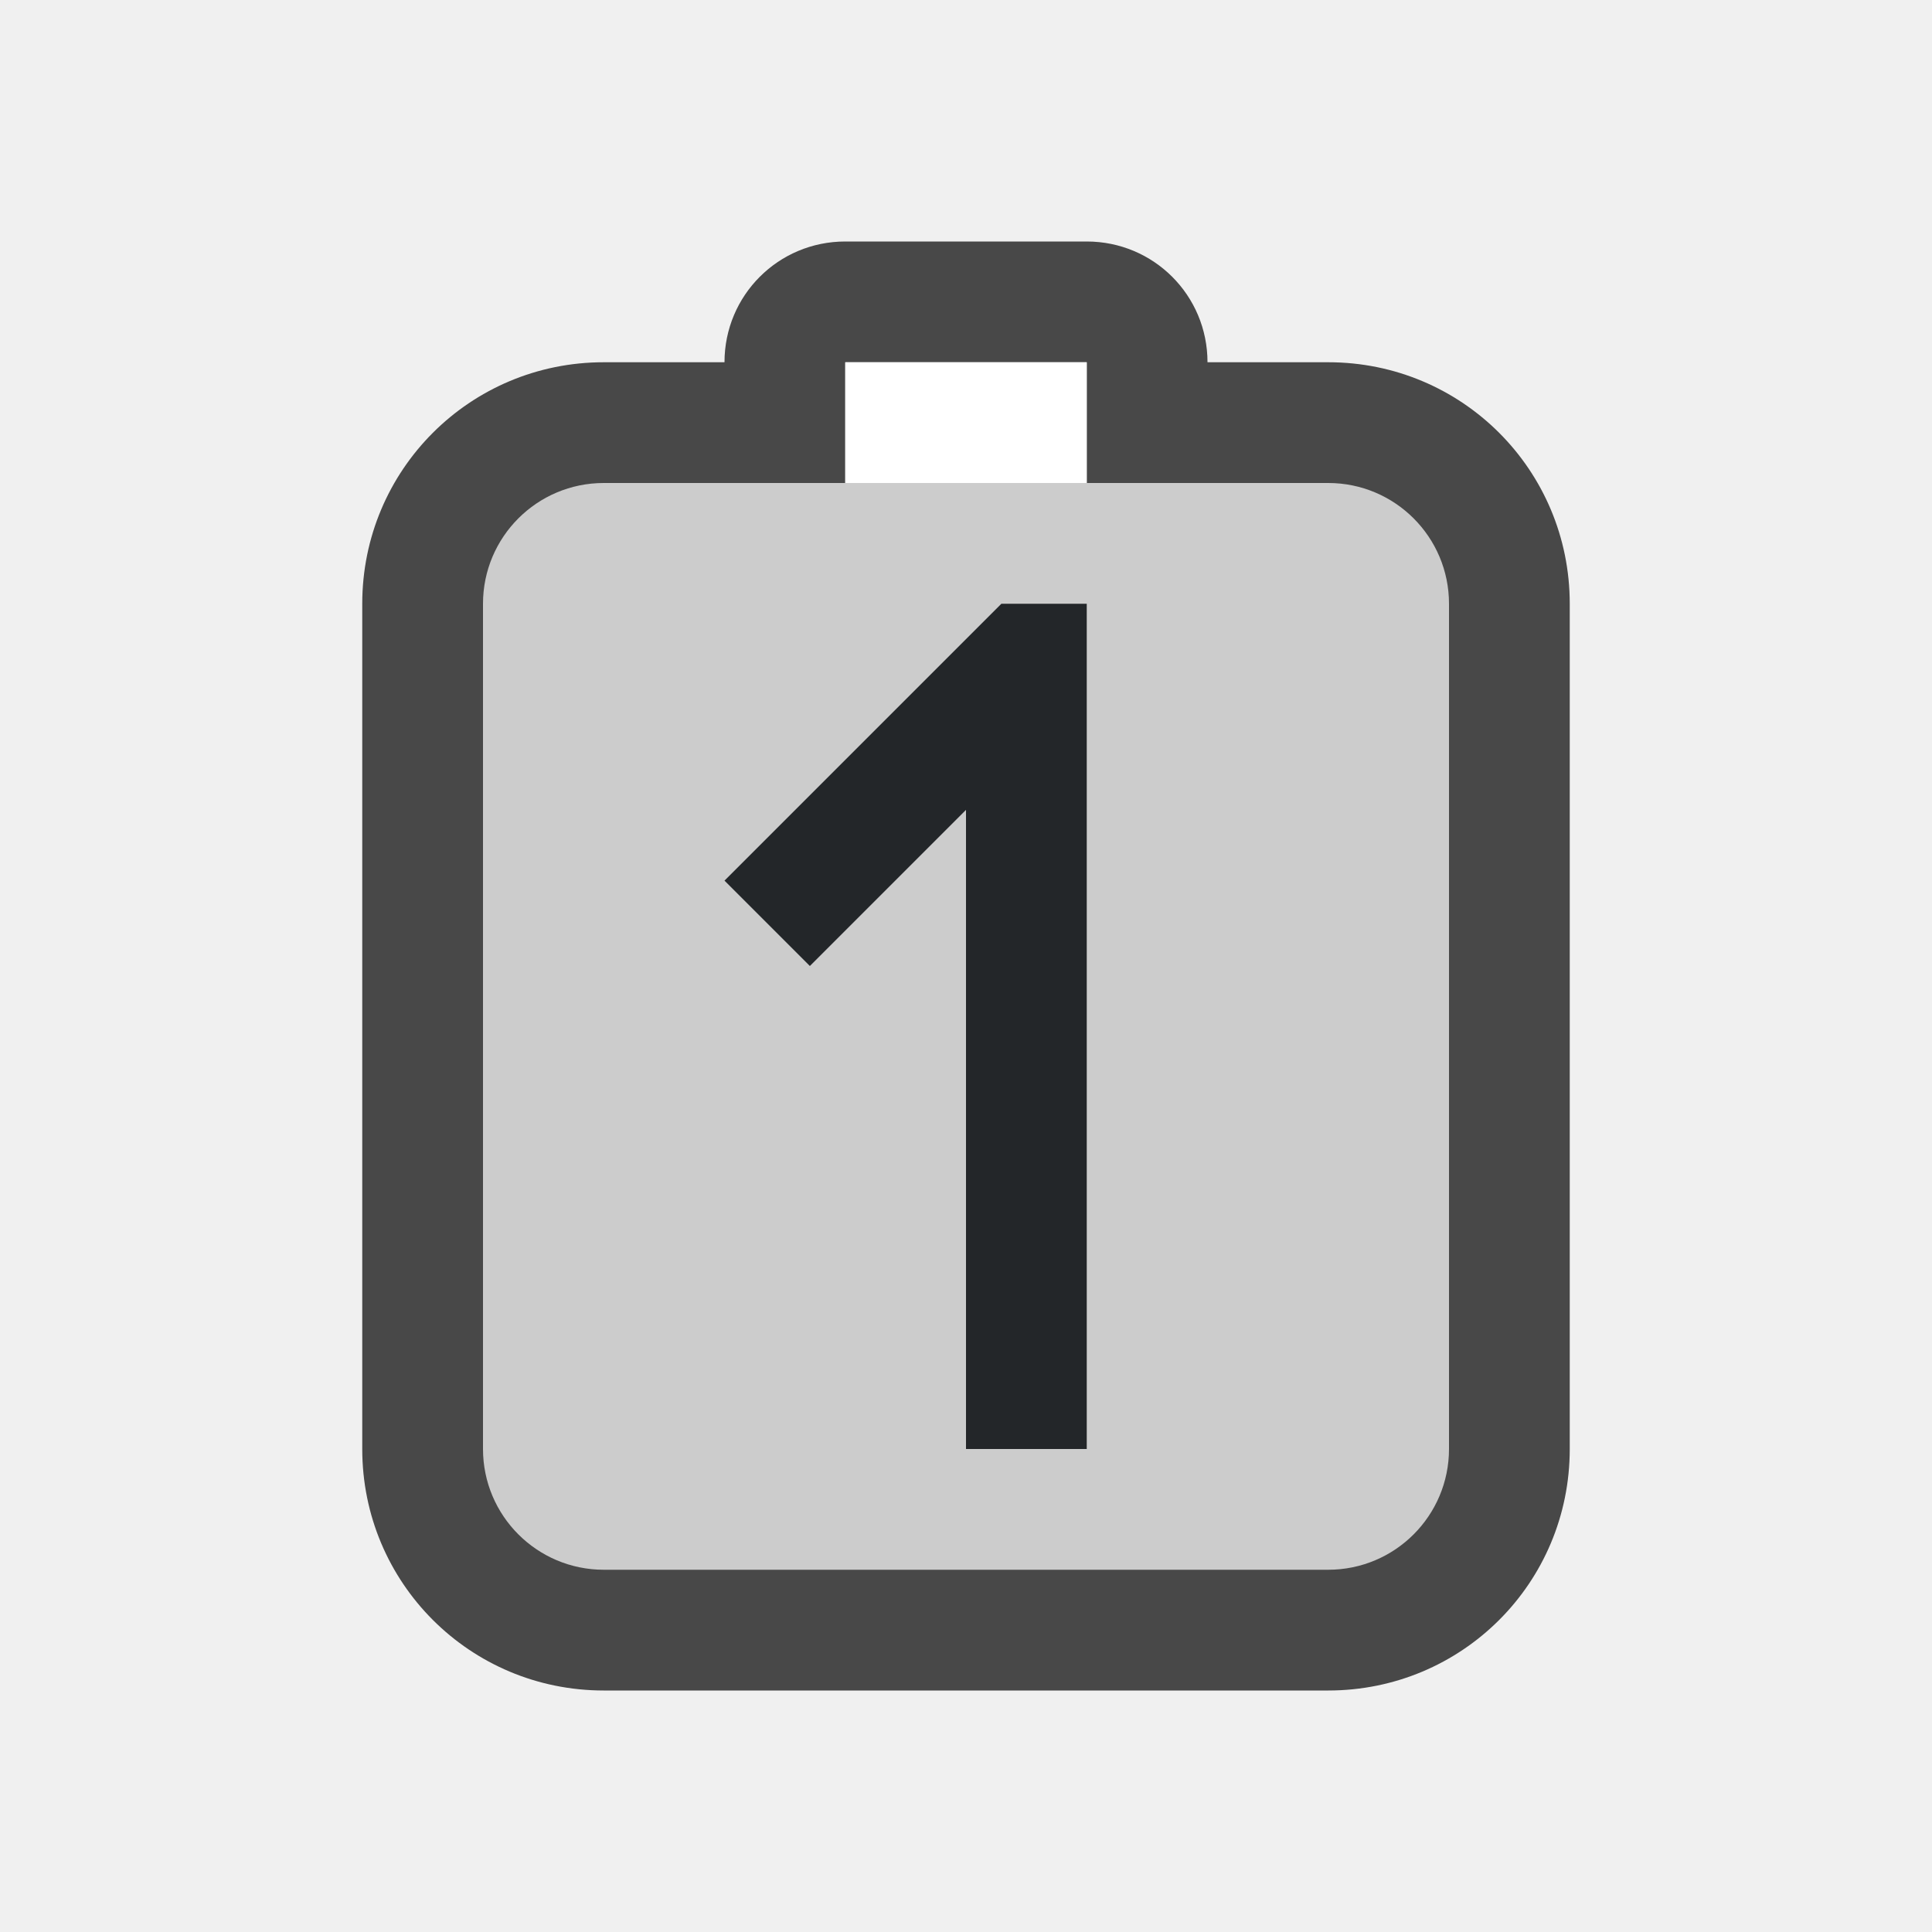
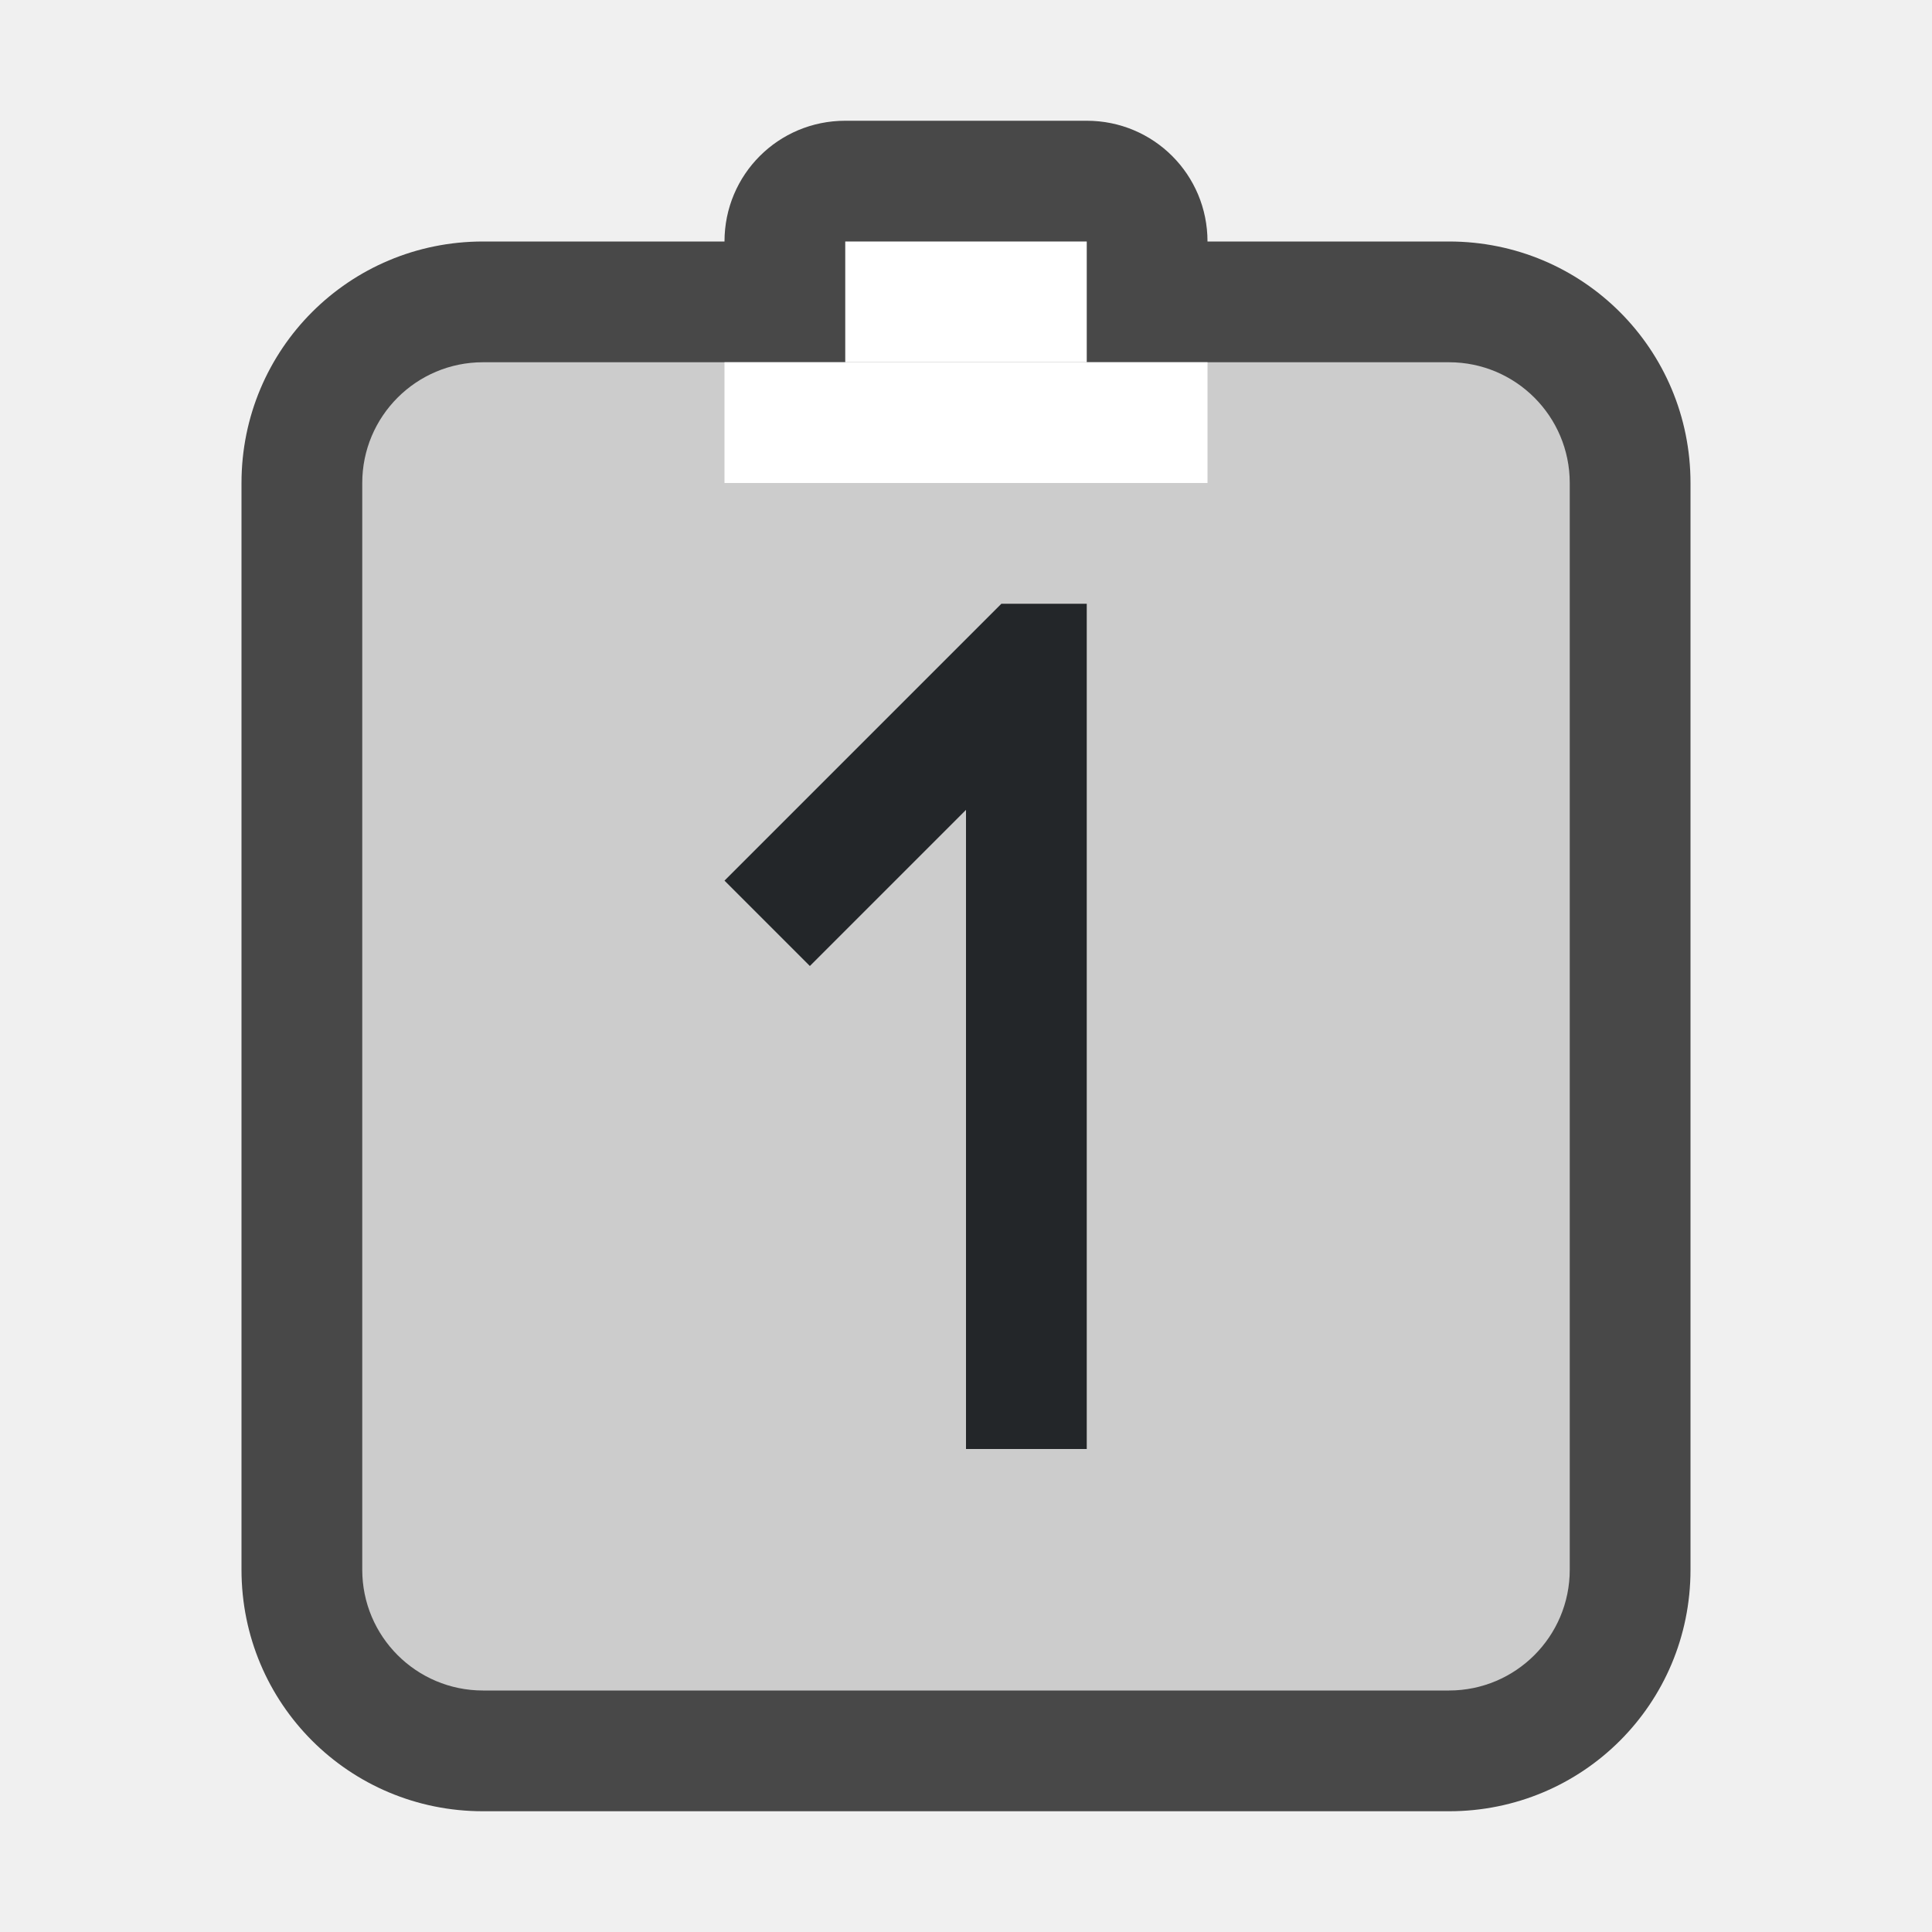
<svg xmlns="http://www.w3.org/2000/svg" viewBox="0 0 16 16" version="1.1" id="svg4">
  <defs id="defs8" />
-   <path style="opacity:0.7;vector-effect:none;fill:#000000;fill-opacity:1;stroke:none;stroke-width:2;stroke-linecap:round;stroke-linejoin:round;stroke-miterlimit:4;stroke-dasharray:none;stroke-dashoffset:0;stroke-opacity:1" d="m 7,2 c -0.554,0 -1,0.446 -1,1 H 5 c -1.108,0 -2,0.892 -2,2 V 12 c 0,1.108 0.892,2 2,2 h 2 4 c 1.106,0 2,-0.889 2,-2 V 7 5 C 13,3.892 12.108,3 11,3 H 10 C 10,2.446 9.554,2 9,2 Z" id="rect9566" />
-   <rect style="opacity:1;vector-effect:none;fill:#cccccc;fill-opacity:1;stroke:none;stroke-width:2;stroke-linecap:round;stroke-linejoin:round;stroke-miterlimit:4;stroke-dasharray:none;stroke-dashoffset:0;stroke-opacity:1" id="rect873-1" width="8" height="9" x="4" y="4" ry="1" rx="1" />
-   <rect style="opacity:1;vector-effect:none;fill:#cccccc;fill-opacity:1;stroke:none;stroke-width:2;stroke-linecap:round;stroke-linejoin:round;stroke-miterlimit:4;stroke-dasharray:none;stroke-dashoffset:0;stroke-opacity:1" id="rect9574" width="2" height="2" x="7" y="3" />
-   <rect style="opacity:1;vector-effect:none;fill:#ffffff;fill-opacity:1;stroke:none;stroke-width:2;stroke-linecap:round;stroke-linejoin:round;stroke-miterlimit:4;stroke-dasharray:none;stroke-dashoffset:0;stroke-opacity:1" id="rect9578" width="2" height="1" x="7" y="3" />
+   <path style="opacity:0.7;vector-effect:none;fill:#000000;fill-opacity:1;stroke:none;stroke-width:2;stroke-linecap:round;stroke-linejoin:round;stroke-miterlimit:4;stroke-dasharray:none;stroke-dashoffset:0;stroke-opacity:1" d="m 7,1 c -0.554,0 -1,0.446 -1,1 h -2 c -1.108,0 -2,0.892 -2,2 V 13 c 0,1.108 0.892,2 2,2 h 3 H 12 c 1.106,0 2,-0.889 2,-2 v -7 -2 C 14,2.892 13.108,2 12,2 H 10 C 10,1.446 9.554,1 9,1 Z" id="rect9566" />
+   <rect style="opacity:1;vector-effect:none;fill:#cccccc;fill-opacity:1;stroke:none;stroke-width:2;stroke-linecap:round;stroke-linejoin:round;stroke-miterlimit:4;stroke-dasharray:none;stroke-dashoffset:0;stroke-opacity:1" id="rect873-1" width="10" height="11" x="3" y="3" ry="1" rx="1" />
+   <rect style="opacity:1;vector-effect:none;fill:#ffffff;fill-opacity:1;stroke:none;stroke-width:2;stroke-linecap:round;stroke-linejoin:round;stroke-miterlimit:4;stroke-dasharray:none;stroke-dashoffset:0;stroke-opacity:1" id="rect9578" width="2" height="1" x="7" y="2" />
+   <rect style="fill:#ffffff;fill-rule:evenodd;stroke:none;stroke-width:3;stroke-linecap:round;stroke-linejoin:round" id="rect839" width="4" height="1" x="6" y="3" />
  <path d="M 8.293,5 6.354,6.939 6,7.293 6.707,8 7.061,7.646 8,6.707 V 12 H 9 V 5.707 5 H 8.652 Z" id="path2" style="fill:#232629" />
</svg>
